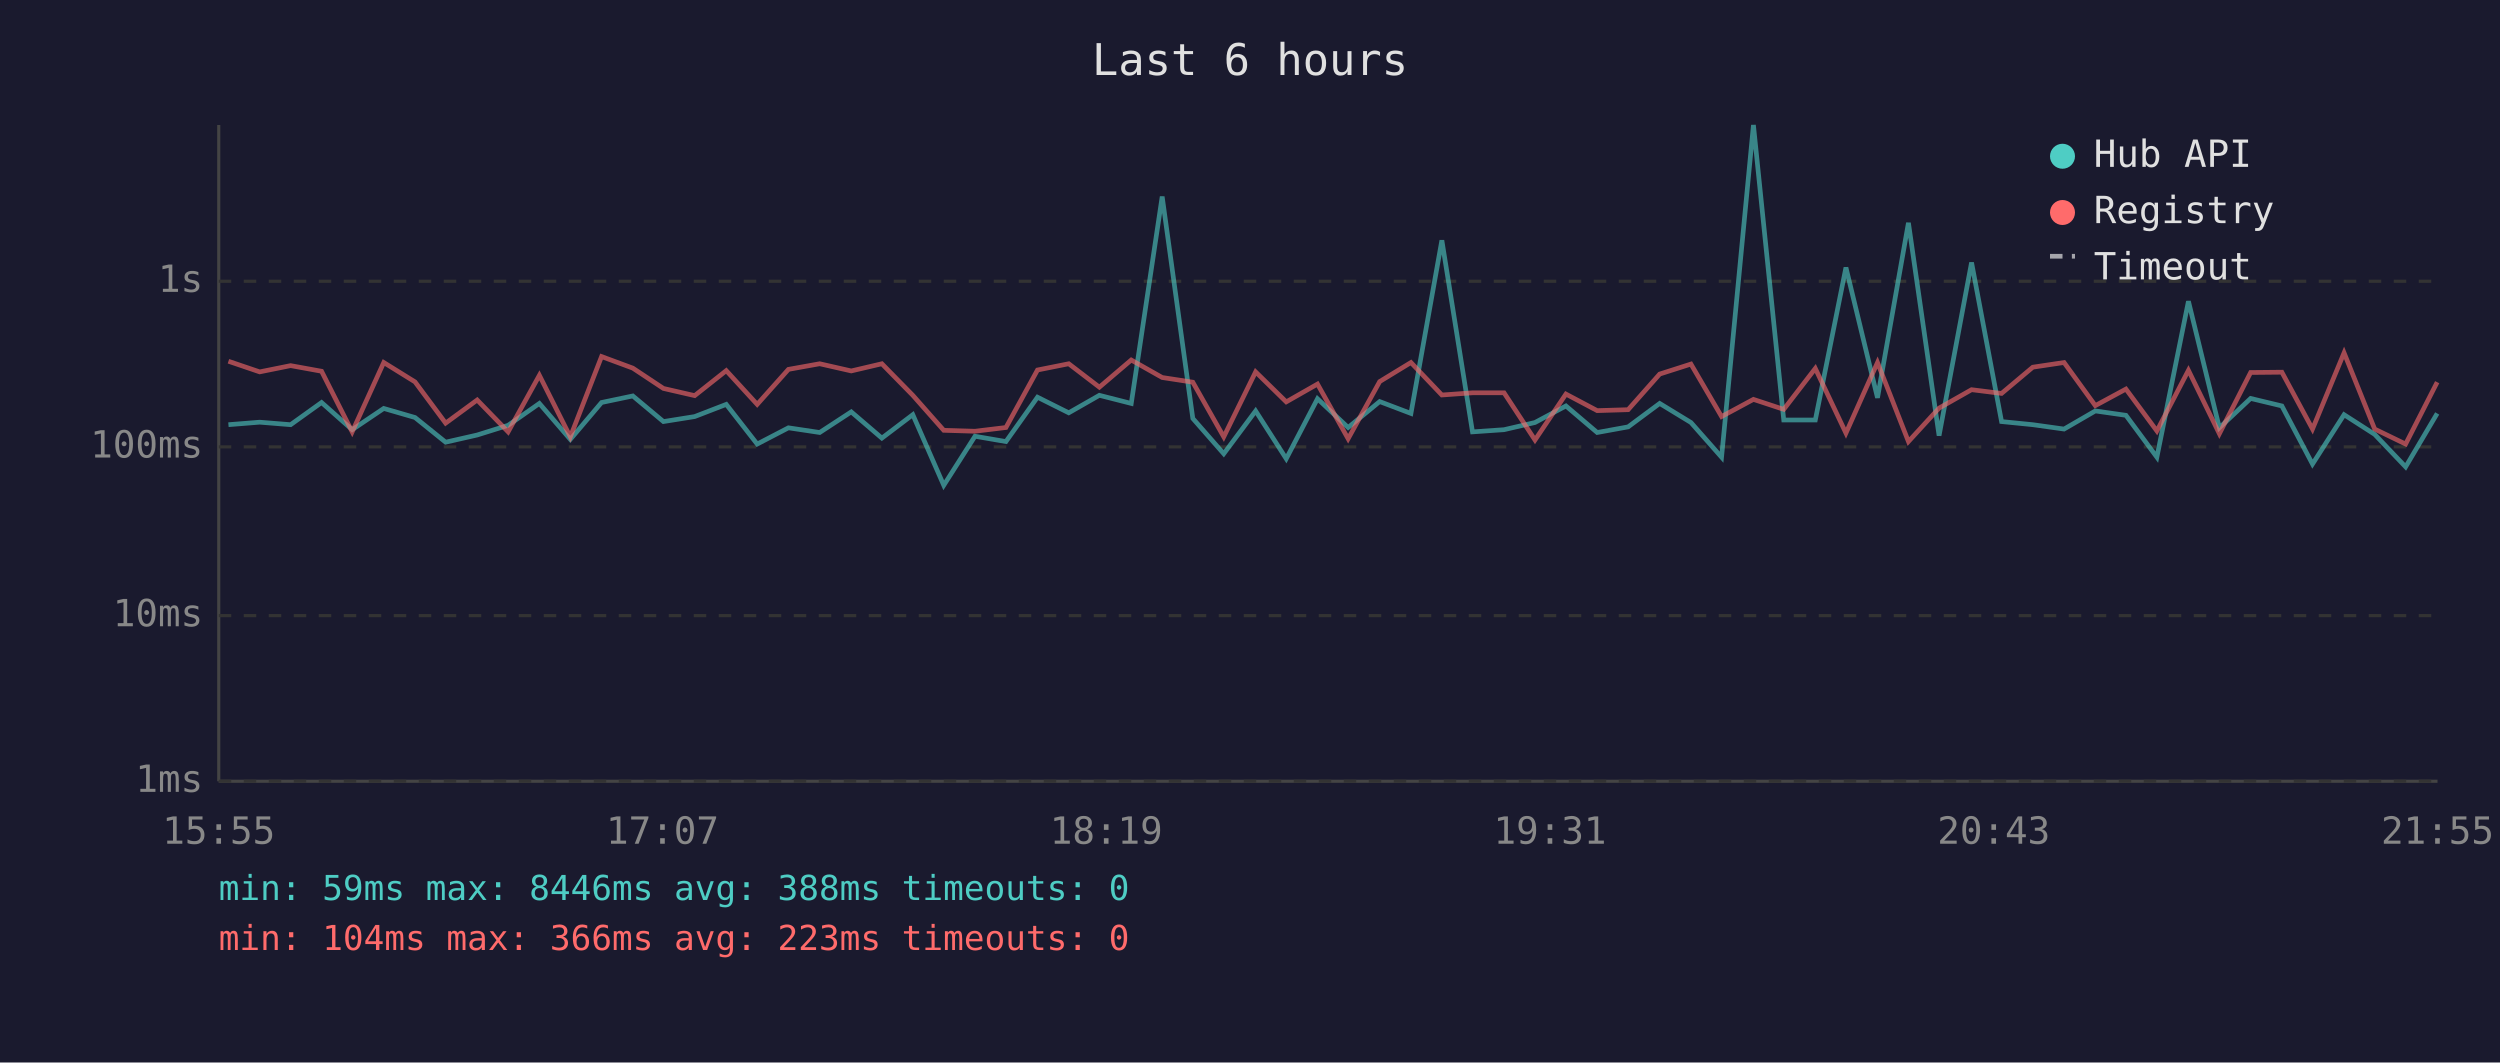
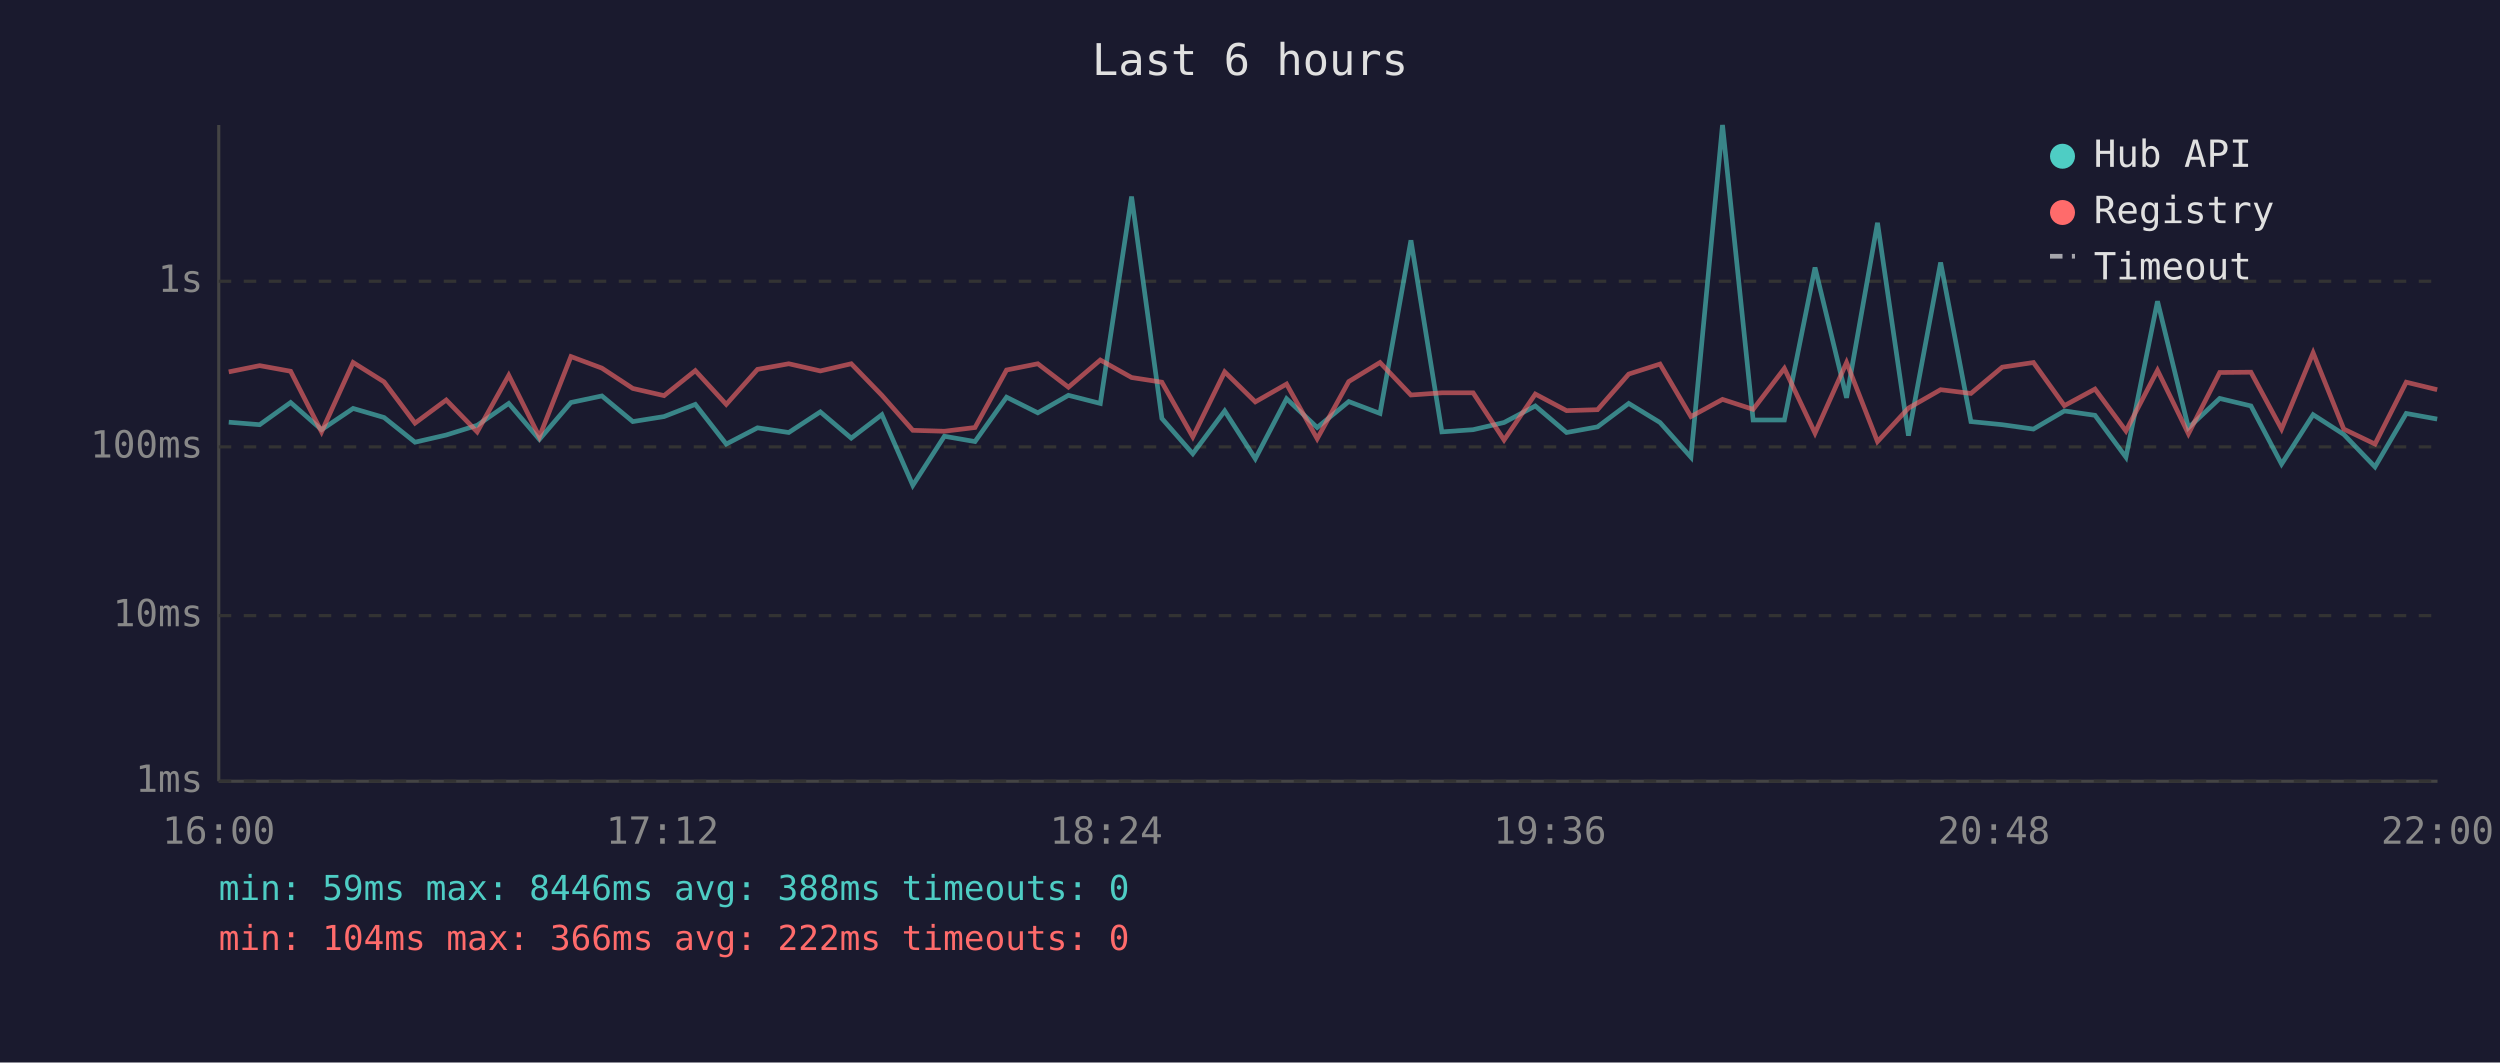
<svg xmlns="http://www.w3.org/2000/svg" viewBox="0 0 800 340" font-family="monospace" font-size="12">
  <rect width="800" height="340" fill="#1a1a2e" />
  <text x="400" y="24" fill="#e0e0e0" font-size="14" text-anchor="middle">Last 6 hours</text>
  <line x1="70" y1="40" x2="70" y2="250" stroke="#444" stroke-width="1" />
  <line x1="70" y1="250" x2="780" y2="250" stroke="#444" stroke-width="1" />
  <line x1="70" y1="250" x2="780" y2="250" stroke="#333" stroke-width="1" stroke-dasharray="4" />
  <text x="65" y="250" fill="#888" text-anchor="end" dominant-baseline="middle">1ms</text>
  <line x1="70" y1="197" x2="780" y2="197" stroke="#333" stroke-width="1" stroke-dasharray="4" />
  <text x="65" y="197" fill="#888" text-anchor="end" dominant-baseline="middle">10ms</text>
  <line x1="70" y1="143" x2="780" y2="143" stroke="#333" stroke-width="1" stroke-dasharray="4" />
  <text x="65" y="143" fill="#888" text-anchor="end" dominant-baseline="middle">100ms</text>
  <line x1="70" y1="90" x2="780" y2="90" stroke="#333" stroke-width="1" stroke-dasharray="4" />
  <text x="65" y="90" fill="#888" text-anchor="end" dominant-baseline="middle">1s</text>
-   <text x="70" y="270" fill="#888" text-anchor="middle">15:55</text>
-   <text x="212" y="270" fill="#888" text-anchor="middle">17:07</text>
-   <text x="354" y="270" fill="#888" text-anchor="middle">18:19</text>
-   <text x="496" y="270" fill="#888" text-anchor="middle">19:31</text>
-   <text x="638" y="270" fill="#888" text-anchor="middle">20:43</text>
-   <text x="780" y="270" fill="#888" text-anchor="middle">21:55</text>
-   <polyline points="73.1,135.9 83.1,135.1 93.0,135.9 102.9,128.8 112.7,137.5 122.8,130.7 132.8,133.6 142.6,141.5 152.7,139.2 162.6,136.1 172.6,129.1 182.5,140.6 192.5,128.8 202.5,126.7 212.3,134.9 222.3,133.3 232.4,129.4 242.3,142.1 252.3,136.9 262.3,138.4 272.4,131.8 282.2,140.2 292.1,132.7 302.0,155.3 312.0,139.6 321.9,141.3 332.0,127.1 342.0,132.1 351.8,126.5 362.0,129.1 371.9,62.9 381.7,133.9 391.6,145.2 401.8,131.5 411.6,146.8 421.6,127.6 431.4,136.8 441.5,128.5 451.5,132.3 461.4,76.9 471.2,138.2 481.3,137.5 491.2,135.2 501.1,129.9 511.1,138.4 521.0,136.6 531.1,129.1 541.1,135.2 550.9,146.3 561.1,40.0 570.8,134.4 580.9,134.4 590.7,85.6 600.8,127.3 610.7,71.3 620.5,139.4 630.9,84.0 640.5,134.9 650.5,135.9 660.5,137.3 670.5,131.5 680.3,132.9 690.2,146.3 700.3,96.4 710.2,136.9 720.2,127.5 730.2,129.9 740.0,148.5 750.1,132.7 759.9,139.0 769.8,149.4 779.9,132.3" fill="none" stroke="#4ecdc4" stroke-width="1.5" opacity="0.6" />
-   <polyline points="73.1,115.6 83.1,119.0 93.0,117.0 102.9,118.8 112.7,138.2 122.8,116.0 132.8,122.2 142.6,135.4 152.7,128.0 162.6,138.2 172.6,120.1 182.5,139.8 192.5,114.1 202.5,117.8 212.3,124.3 222.3,126.6 232.4,118.6 242.3,129.4 252.3,118.2 262.3,116.4 272.4,118.7 282.2,116.4 292.1,126.5 302.0,137.7 312.0,138.0 321.9,136.8 332.0,118.4 342.0,116.4 351.8,123.9 362.0,115.2 371.9,120.8 381.7,122.3 391.6,139.8 401.8,119.0 411.6,128.6 421.6,122.9 431.4,140.4 441.5,122.1 451.5,116.0 461.4,126.4 471.2,125.7 481.3,125.7 491.2,140.8 501.1,126.1 511.1,131.4 521.0,131.1 531.1,119.7 541.1,116.5 550.9,133.3 561.1,127.8 570.8,131.0 580.9,117.9 590.7,138.6 600.8,116.0 610.7,141.3 620.5,130.6 630.9,124.7 640.5,125.9 650.5,117.5 660.5,116.0 670.5,129.8 680.3,124.5 690.2,137.9 700.3,118.5 710.2,138.8 720.2,119.2 730.2,119.1 740.0,137.3 750.1,112.9 759.9,137.3 769.8,142.1 779.9,122.3" fill="none" stroke="#ff6b6b" stroke-width="1.5" opacity="0.6" />
+   <text x="70" y="270" fill="#888" text-anchor="middle">16:00</text>
+   <text x="212" y="270" fill="#888" text-anchor="middle">17:12</text>
+   <text x="354" y="270" fill="#888" text-anchor="middle">18:24</text>
+   <text x="496" y="270" fill="#888" text-anchor="middle">19:36</text>
+   <text x="638" y="270" fill="#888" text-anchor="middle">20:48</text>
+   <text x="780" y="270" fill="#888" text-anchor="middle">22:00</text>
+   <polyline points="73.2,135.1 83.1,135.9 93.0,128.8 102.9,137.5 113.0,130.7 122.9,133.6 132.8,141.5 142.8,139.2 152.7,136.1 162.8,129.1 172.6,140.6 182.7,128.8 192.6,126.7 202.5,134.9 212.5,133.3 222.5,129.4 232.4,142.1 242.4,136.9 252.4,138.4 262.5,131.8 272.4,140.2 282.2,132.7 292.1,155.3 302.2,139.6 312.0,141.3 322.1,127.1 332.1,132.1 341.9,126.5 352.1,129.1 362.1,62.9 371.8,133.9 381.7,145.2 391.9,131.5 401.7,146.8 411.7,127.6 421.5,136.8 431.6,128.5 441.6,132.3 451.5,76.9 461.4,138.2 471.4,137.5 481.3,135.2 491.3,129.9 501.3,138.4 511.2,136.6 521.2,129.1 531.2,135.2 541.1,146.3 551.2,40.0 561.0,134.4 571.0,134.4 580.8,85.6 590.9,127.3 600.8,71.3 610.7,139.4 621.0,84.0 630.7,134.9 640.7,135.9 650.7,137.3 660.6,131.5 670.4,132.9 680.3,146.3 690.4,96.4 700.3,136.9 710.3,127.5 720.3,129.9 730.1,148.5 740.2,132.7 750.0,139.0 760.0,149.4 770.0,132.3 779.9,134.1" fill="none" stroke="#4ecdc4" stroke-width="1.5" opacity="0.6" />
+   <polyline points="73.2,119.0 83.1,117.0 93.0,118.8 102.9,138.2 113.0,116.0 122.9,122.2 132.8,135.4 142.8,128.0 152.7,138.2 162.8,120.1 172.6,139.8 182.7,114.1 192.6,117.8 202.5,124.3 212.5,126.6 222.5,118.6 232.4,129.4 242.4,118.2 252.4,116.4 262.5,118.7 272.4,116.4 282.2,126.5 292.1,137.7 302.2,138.0 312.0,136.8 322.1,118.4 332.1,116.4 341.9,123.9 352.1,115.2 362.1,120.8 371.8,122.3 381.7,139.8 391.9,119.0 401.7,128.6 411.7,122.9 421.5,140.4 431.6,122.1 441.6,116.0 451.5,126.4 461.4,125.7 471.4,125.7 481.3,140.8 491.3,126.1 501.3,131.4 511.2,131.1 521.2,119.7 531.2,116.5 541.1,133.3 551.2,127.8 561.0,131.0 571.0,117.9 580.8,138.6 590.9,116.0 600.8,141.3 610.7,130.6 621.0,124.7 630.7,125.9 640.7,117.5 650.7,116.0 660.6,129.8 670.4,124.5 680.3,137.9 690.4,118.5 700.3,138.8 710.3,119.2 720.3,119.1 730.1,137.3 740.2,112.9 750.0,137.3 760.0,142.1 770.0,122.3 779.9,124.7" fill="none" stroke="#ff6b6b" stroke-width="1.5" opacity="0.6" />
  <circle cx="660" cy="50" r="4" fill="#4ecdc4" />
  <text x="670" y="50" fill="#e0e0e0" dominant-baseline="middle">Hub API</text>
  <circle cx="660" cy="68" r="4" fill="#ff6b6b" />
  <text x="670" y="68" fill="#e0e0e0" dominant-baseline="middle">Registry</text>
  <line x1="656" y1="82" x2="664" y2="82" stroke="#e0e0e0" stroke-width="1.5" stroke-dasharray="4,3" opacity="0.7" />
  <text x="670" y="86" fill="#e0e0e0" dominant-baseline="middle">Timeout</text>
  <text x="70" y="288" fill="#4ecdc4" font-size="11">min: 59ms  max: 8446ms  avg: 388ms  timeouts: 0</text>
-   <text x="70" y="304" fill="#ff6b6b" font-size="11">min: 104ms  max: 366ms  avg: 223ms  timeouts: 0</text>
+   <text x="70" y="304" fill="#ff6b6b" font-size="11">min: 104ms  max: 366ms  avg: 222ms  timeouts: 0</text>
</svg>
